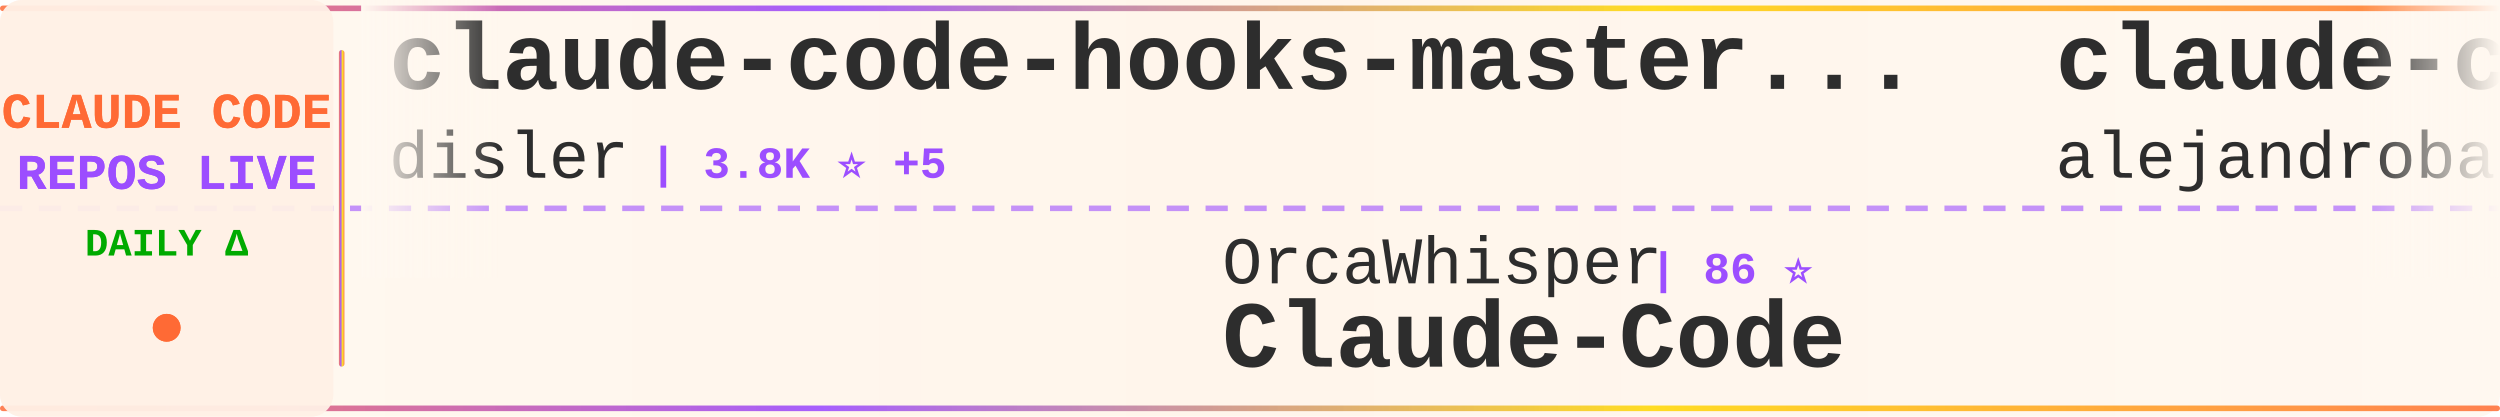
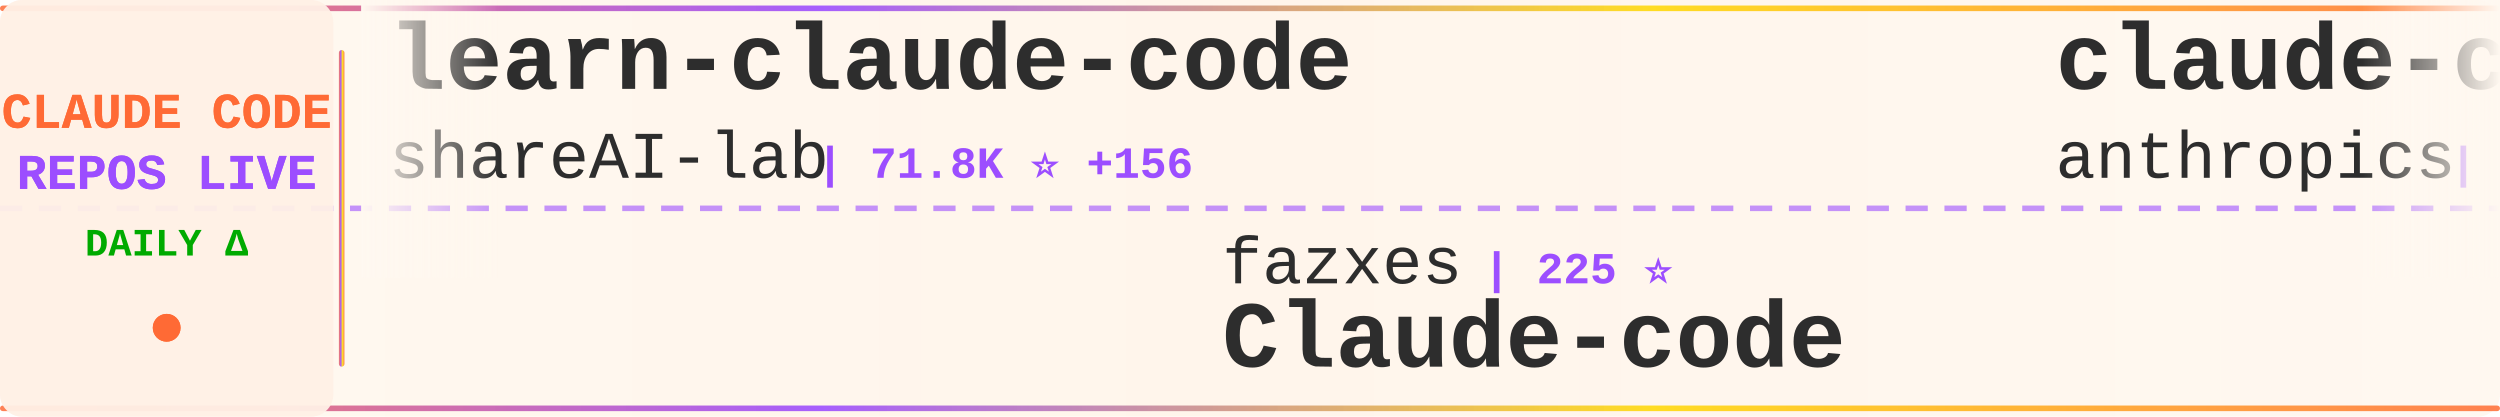
<svg xmlns="http://www.w3.org/2000/svg" width="900" height="150">
  <defs>
    <linearGradient id="tickerBg" x1="0%" y1="0%" x2="100%" y2="0%">
      <stop offset="0%" style="stop-color:#fff8f0;stop-opacity:0.98" />
      <stop offset="50%" style="stop-color:#fff5eb;stop-opacity:1" />
      <stop offset="100%" style="stop-color:#fff8f0;stop-opacity:0.98" />
    </linearGradient>
    <linearGradient id="borderGrad" x1="0%" y1="0%" x2="100%" y2="0%">
      <stop offset="0%" style="stop-color:#FF6B35;stop-opacity:0.85">
        <animate attributeName="stop-opacity" values="0.85;1;0.85" dur="2s" repeatCount="indefinite" />
      </stop>
      <stop offset="33%" style="stop-color:#9C4EFF;stop-opacity:0.9">
        <animate attributeName="stop-opacity" values="0.9;1;0.9" dur="2.2s" repeatCount="indefinite" />
      </stop>
      <stop offset="66%" style="stop-color:#FFD700;stop-opacity:0.85">
        <animate attributeName="stop-opacity" values="0.85;1;0.85" dur="1.8s" repeatCount="indefinite" />
      </stop>
      <stop offset="100%" style="stop-color:#FF6B35;stop-opacity:0.85">
        <animate attributeName="stop-opacity" values="0.85;1;0.85" dur="2s" repeatCount="indefinite" />
      </stop>
    </linearGradient>
    <filter id="textGlow">
      <feGaussianBlur stdDeviation="0.15" result="coloredBlur" />
      <feMerge>
        <feMergeNode in="coloredBlur" />
        <feMergeNode in="SourceGraphic" />
      </feMerge>
    </filter>
    <filter id="metricGlow">
      <feGaussianBlur stdDeviation="0.2" result="coloredBlur" />
      <feMerge>
        <feMergeNode in="coloredBlur" />
        <feMergeNode in="SourceGraphic" />
      </feMerge>
    </filter>
    <linearGradient id="leftFade" x1="0%" y1="0%" x2="100%" y2="0%">
      <stop offset="0%" style="stop-color:#fff8f0;stop-opacity:1" />
      <stop offset="100%" style="stop-color:#fff8f0;stop-opacity:0" />
    </linearGradient>
    <linearGradient id="rightFade" x1="0%" y1="0%" x2="100%" y2="0%">
      <stop offset="0%" style="stop-color:#fff8f0;stop-opacity:0" />
      <stop offset="100%" style="stop-color:#fff8f0;stop-opacity:1" />
    </linearGradient>
  </defs>
  <rect width="900" height="150" fill="url(#tickerBg)" rx="8" />
  <rect x="0" y="2" width="900" height="2" fill="url(#borderGrad)" rx="1" />
  <rect x="0" y="146" width="900" height="2" fill="url(#borderGrad)" rx="1" />
  <line x1="0" y1="75" x2="900" y2="75" stroke="#9C4EFF" stroke-width="2" stroke-dasharray="8 6" opacity="0.6" />
  <rect x="0" y="0" width="120" height="150" fill="#fff0e6" opacity="0.95" rx="8" />
  <text x="60" y="46" font-family="'Courier New', monospace" font-size="18" font-weight="bold" fill="#FF6B35" text-anchor="middle" filter="url(#textGlow)">
    CLAUDE CODE
  </text>
  <text x="60" y="68" font-family="'Courier New', monospace" font-size="18" font-weight="bold" fill="#9C4EFF" text-anchor="middle" filter="url(#textGlow)">
    REPOS LIVE
  </text>
  <text x="60" y="92" font-family="'Courier New', monospace" font-size="14" font-weight="bold" fill="#00aa00" text-anchor="middle">
    DAILY Δ
  </text>
  <circle cx="60" cy="118" r="5" fill="#FF6B35" filter="url(#metricGlow)">
    <animate attributeName="r" values="4;6;4" dur="1.5s" repeatCount="indefinite" />
    <animate attributeName="opacity" values="0.6;1;0.6" dur="1.5s" repeatCount="indefinite" />
  </circle>
  <rect x="122" y="18" width="2" height="114" fill="url(#borderGrad)" rx="1" />
  <clipPath id="tickerClip">
    <rect x="130" y="0" width="770" height="150" />
  </clipPath>
  <g clip-path="url(#tickerClip)">
    <g id="tickerItems">
      <animateTransform attributeName="transform" attributeType="XML" type="translate" from="0 0" to="-3000 0" dur="54s" repeatCount="indefinite" />
      <g transform="translate(0, 0)">
-         <text x="140" y="32" font-family="'Courier New', monospace" font-size="34" font-weight="bold" fill="#2d2d2d">claude-code-hooks-master...</text>
-         <text x="140" y="64" font-family="'Courier New', monospace" font-size="24" font-weight="normal" fill="#2d2d2d" opacity="1.0">disler</text>
-         <text x="234" y="64" font-family="'Courier New', monospace" font-size="16" font-weight="bold" fill="#9C4EFF"> | 3.8K ⭐ +5</text>
+         <text x="140" y="32" font-family="'Courier New', monospace" font-size="34" font-weight="bold" fill="#2d2d2d">learn-claude-code</text>
+         <text x="140" y="64" font-family="'Courier New', monospace" font-size="24" font-weight="normal" fill="#2d2d2d" opacity="1.0">shareAI-lab</text>
+         <text x="294" y="64" font-family="'Courier New', monospace" font-size="16" font-weight="bold" fill="#9C4EFF"> | 71.8K ⭐ +156</text>
      </g>
      <g transform="translate(300, 0)">
-         <text x="140" y="102" font-family="'Courier New', monospace" font-size="24" font-weight="normal" fill="#2d2d2d" opacity="1.0">OrcaWhisper</text>
-         <text x="294" y="102" font-family="'Courier New', monospace" font-size="16" font-weight="bold" fill="#9C4EFF"> | 86 ⭐</text>
-         <text x="140" y="132" font-family="'Courier New', monospace" font-size="34" font-weight="bold" fill="#2d2d2d">Claude-Code</text>
+         <text x="140" y="102" font-family="'Courier New', monospace" font-size="24" font-weight="normal" fill="#2d2d2d" opacity="1.0">fazxes</text>
+         <text x="234" y="102" font-family="'Courier New', monospace" font-size="16" font-weight="bold" fill="#9C4EFF"> | 225 ⭐</text>
+         <text x="140" y="132" font-family="'Courier New', monospace" font-size="34" font-weight="bold" fill="#2d2d2d">Claude-code</text>
      </g>
      <g transform="translate(600, 0)">
-         <text x="140" y="32" font-family="'Courier New', monospace" font-size="34" font-weight="bold" fill="#2d2d2d">claude-code-from-source</text>
-         <text x="140" y="64" font-family="'Courier New', monospace" font-size="24" font-weight="normal" fill="#2d2d2d" opacity="1.0">alejandrobalderas</text>
-         <text x="366" y="64" font-family="'Courier New', monospace" font-size="16" font-weight="bold" fill="#9C4EFF"> | 2.7K ⭐</text>
+         <text x="140" y="32" font-family="'Courier New', monospace" font-size="34" font-weight="bold" fill="#2d2d2d">claude-code-base-action</text>
+         <text x="140" y="64" font-family="'Courier New', monospace" font-size="24" font-weight="normal" fill="#2d2d2d" opacity="1.0">anthropics</text>
+         <text x="282" y="64" font-family="'Courier New', monospace" font-size="16" font-weight="bold" fill="#9C4EFF"> | 919 ⭐ +2</text>
      </g>
      <g transform="translate(900, 0)">
-         <text x="140" y="102" font-family="'Courier New', monospace" font-size="24" font-weight="normal" fill="#2d2d2d" opacity="1.0">jqueryscript</text>
-         <text x="306" y="102" font-family="'Courier New', monospace" font-size="16" font-weight="bold" fill="#9C4EFF"> | 472 ⭐ +1</text>
-         <text x="140" y="132" font-family="'Courier New', monospace" font-size="34" font-weight="bold" fill="#2d2d2d">awesome-claude-code</text>
+         <text x="140" y="102" font-family="'Courier New', monospace" font-size="24" font-weight="normal" fill="#2d2d2d" opacity="1.0">multica-ai</text>
+         <text x="282" y="102" font-family="'Courier New', monospace" font-size="16" font-weight="bold" fill="#9C4EFF"> | 195.0K ⭐ +397</text>
+         <text x="140" y="132" font-family="'Courier New', monospace" font-size="34" font-weight="bold" fill="#2d2d2d">andrej-karpathy-skills</text>
      </g>
      <g transform="translate(1200, 0)">
-         <text x="140" y="32" font-family="'Courier New', monospace" font-size="34" font-weight="bold" fill="#2d2d2d">claude-code</text>
-         <text x="140" y="64" font-family="'Courier New', monospace" font-size="24" font-weight="normal" fill="#2d2d2d" opacity="1.0">claude-code-best</text>
-         <text x="354" y="64" font-family="'Courier New', monospace" font-size="16" font-weight="bold" fill="#9C4EFF"> | 21.4K ⭐ +44</text>
+         <text x="140" y="32" font-family="'Courier New', monospace" font-size="34" font-weight="bold" fill="#2d2d2d">claude-code-system-promp...</text>
+         <text x="140" y="64" font-family="'Courier New', monospace" font-size="24" font-weight="normal" fill="#2d2d2d" opacity="1.0">Piebald-AI</text>
+         <text x="282" y="64" font-family="'Courier New', monospace" font-size="16" font-weight="bold" fill="#9C4EFF"> | 11.9K ⭐ +23</text>
      </g>
      <g transform="translate(1500, 0)">
+         <text x="140" y="102" font-family="'Courier New', monospace" font-size="24" font-weight="normal" fill="#2d2d2d" opacity="1.0">Cranot</text>
+         <text x="234" y="102" font-family="'Courier New', monospace" font-size="16" font-weight="bold" fill="#9C4EFF"> | 2.8K ⭐</text>
+         <text x="140" y="132" font-family="'Courier New', monospace" font-size="34" font-weight="bold" fill="#2d2d2d">claude-code-guide</text>
+       </g>
+       <g transform="translate(1800, 0)">
+         <text x="140" y="32" font-family="'Courier New', monospace" font-size="34" font-weight="bold" fill="#2d2d2d">claude-code-book</text>
+         <text x="140" y="64" font-family="'Courier New', monospace" font-size="24" font-weight="normal" fill="#2d2d2d" opacity="1.0">lintsinghua</text>
+         <text x="294" y="64" font-family="'Courier New', monospace" font-size="16" font-weight="bold" fill="#9C4EFF"> | 4.0K ⭐ +6</text>
+       </g>
+       <g transform="translate(2100, 0)">
        <text x="140" y="102" font-family="'Courier New', monospace" font-size="24" font-weight="normal" fill="#2d2d2d" opacity="1.0">LING71671</text>
-         <text x="270" y="102" font-family="'Courier New', monospace" font-size="16" font-weight="bold" fill="#9C4EFF"> | 925 ⭐ +2</text>
+         <text x="270" y="102" font-family="'Courier New', monospace" font-size="16" font-weight="bold" fill="#9C4EFF"> | 925 ⭐ +1</text>
        <text x="140" y="132" font-family="'Courier New', monospace" font-size="34" font-weight="bold" fill="#2d2d2d">Open-ClaudeCode</text>
      </g>
-       <g transform="translate(1800, 0)">
-         <text x="140" y="32" font-family="'Courier New', monospace" font-size="34" font-weight="bold" fill="#2d2d2d">claude_code_src</text>
-         <text x="140" y="64" font-family="'Courier New', monospace" font-size="24" font-weight="normal" fill="#2d2d2d" opacity="1.0">ponponon</text>
-         <text x="258" y="64" font-family="'Courier New', monospace" font-size="16" font-weight="bold" fill="#9C4EFF"> | 2.3K ⭐ +1</text>
-       </g>
-       <g transform="translate(2100, 0)">
-         <text x="140" y="102" font-family="'Courier New', monospace" font-size="24" font-weight="normal" fill="#2d2d2d" opacity="1.0">Tinkeringg-Lab</text>
-         <text x="330" y="102" font-family="'Courier New', monospace" font-size="16" font-weight="bold" fill="#9C4EFF"> | 212 ⭐</text>
-         <text x="140" y="132" font-family="'Courier New', monospace" font-size="34" font-weight="bold" fill="#2d2d2d">claude-code</text>
-       </g>
      <g transform="translate(2400, 0)">
-         <text x="140" y="32" font-family="'Courier New', monospace" font-size="34" font-weight="bold" fill="#2d2d2d">claude-code-hub</text>
-         <text x="140" y="64" font-family="'Courier New', monospace" font-size="24" font-weight="normal" fill="#2d2d2d" opacity="1.0">ding113</text>
-         <text x="246" y="64" font-family="'Courier New', monospace" font-size="16" font-weight="bold" fill="#9C4EFF"> | 3.3K ⭐ +6</text>
+         <text x="140" y="32" font-family="'Courier New', monospace" font-size="34" font-weight="bold" fill="#2d2d2d">awesome-claude-code-tool...</text>
+         <text x="140" y="64" font-family="'Courier New', monospace" font-size="24" font-weight="normal" fill="#2d2d2d" opacity="1.0">rohitg00</text>
+         <text x="258" y="64" font-family="'Courier New', monospace" font-size="16" font-weight="bold" fill="#9C4EFF"> | 2.4K ⭐ +7</text>
      </g>
      <g transform="translate(2700, 0)">
-         <text x="140" y="102" font-family="'Courier New', monospace" font-size="24" font-weight="normal" fill="#2d2d2d" opacity="1.0">Yeachan-Heo</text>
-         <text x="294" y="102" font-family="'Courier New', monospace" font-size="16" font-weight="bold" fill="#9C4EFF"> | 37.9K ⭐ +41</text>
-         <text x="140" y="132" font-family="'Courier New', monospace" font-size="34" font-weight="bold" fill="#2d2d2d">oh-my-claudecode</text>
+         <text x="140" y="102" font-family="'Courier New', monospace" font-size="24" font-weight="normal" fill="#2d2d2d" opacity="1.0">lorryjovens-hub</text>
+         <text x="342" y="102" font-family="'Courier New', monospace" font-size="16" font-weight="bold" fill="#9C4EFF"> | 1.7K ⭐</text>
+         <text x="140" y="132" font-family="'Courier New', monospace" font-size="34" font-weight="bold" fill="#2d2d2d">claude-code-rust</text>
      </g>
      <g transform="translate(3000, 0)">
-         <text x="140" y="32" font-family="'Courier New', monospace" font-size="34" font-weight="bold" fill="#2d2d2d">claude-code-hooks-master...</text>
-         <text x="140" y="64" font-family="'Courier New', monospace" font-size="24" font-weight="normal" fill="#2d2d2d" opacity="1.0">disler</text>
-         <text x="234" y="64" font-family="'Courier New', monospace" font-size="16" font-weight="bold" fill="#9C4EFF"> | 3.8K ⭐ +5</text>
+         <text x="140" y="32" font-family="'Courier New', monospace" font-size="34" font-weight="bold" fill="#2d2d2d">learn-claude-code</text>
+         <text x="140" y="64" font-family="'Courier New', monospace" font-size="24" font-weight="normal" fill="#2d2d2d" opacity="1.0">shareAI-lab</text>
+         <text x="294" y="64" font-family="'Courier New', monospace" font-size="16" font-weight="bold" fill="#9C4EFF"> | 71.8K ⭐ +156</text>
      </g>
      <g transform="translate(3300, 0)">
-         <text x="140" y="102" font-family="'Courier New', monospace" font-size="24" font-weight="normal" fill="#2d2d2d" opacity="1.0">OrcaWhisper</text>
-         <text x="294" y="102" font-family="'Courier New', monospace" font-size="16" font-weight="bold" fill="#9C4EFF"> | 86 ⭐</text>
-         <text x="140" y="132" font-family="'Courier New', monospace" font-size="34" font-weight="bold" fill="#2d2d2d">Claude-Code</text>
+         <text x="140" y="102" font-family="'Courier New', monospace" font-size="24" font-weight="normal" fill="#2d2d2d" opacity="1.0">fazxes</text>
+         <text x="234" y="102" font-family="'Courier New', monospace" font-size="16" font-weight="bold" fill="#9C4EFF"> | 225 ⭐</text>
+         <text x="140" y="132" font-family="'Courier New', monospace" font-size="34" font-weight="bold" fill="#2d2d2d">Claude-code</text>
      </g>
      <g transform="translate(3600, 0)">
-         <text x="140" y="32" font-family="'Courier New', monospace" font-size="34" font-weight="bold" fill="#2d2d2d">claude-code-from-source</text>
-         <text x="140" y="64" font-family="'Courier New', monospace" font-size="24" font-weight="normal" fill="#2d2d2d" opacity="1.0">alejandrobalderas</text>
-         <text x="366" y="64" font-family="'Courier New', monospace" font-size="16" font-weight="bold" fill="#9C4EFF"> | 2.7K ⭐</text>
+         <text x="140" y="32" font-family="'Courier New', monospace" font-size="34" font-weight="bold" fill="#2d2d2d">claude-code-base-action</text>
+         <text x="140" y="64" font-family="'Courier New', monospace" font-size="24" font-weight="normal" fill="#2d2d2d" opacity="1.0">anthropics</text>
+         <text x="282" y="64" font-family="'Courier New', monospace" font-size="16" font-weight="bold" fill="#9C4EFF"> | 919 ⭐ +2</text>
      </g>
      <g transform="translate(3900, 0)">
-         <text x="140" y="102" font-family="'Courier New', monospace" font-size="24" font-weight="normal" fill="#2d2d2d" opacity="1.0">jqueryscript</text>
-         <text x="306" y="102" font-family="'Courier New', monospace" font-size="16" font-weight="bold" fill="#9C4EFF"> | 472 ⭐ +1</text>
-         <text x="140" y="132" font-family="'Courier New', monospace" font-size="34" font-weight="bold" fill="#2d2d2d">awesome-claude-code</text>
+         <text x="140" y="102" font-family="'Courier New', monospace" font-size="24" font-weight="normal" fill="#2d2d2d" opacity="1.0">multica-ai</text>
+         <text x="282" y="102" font-family="'Courier New', monospace" font-size="16" font-weight="bold" fill="#9C4EFF"> | 195.0K ⭐ +397</text>
+         <text x="140" y="132" font-family="'Courier New', monospace" font-size="34" font-weight="bold" fill="#2d2d2d">andrej-karpathy-skills</text>
      </g>
    </g>
  </g>
  <rect x="130" y="0" width="50" height="100" fill="url(#leftFade)" />
  <rect x="850" y="0" width="50" height="100" fill="url(#rightFade)" />
</svg>
